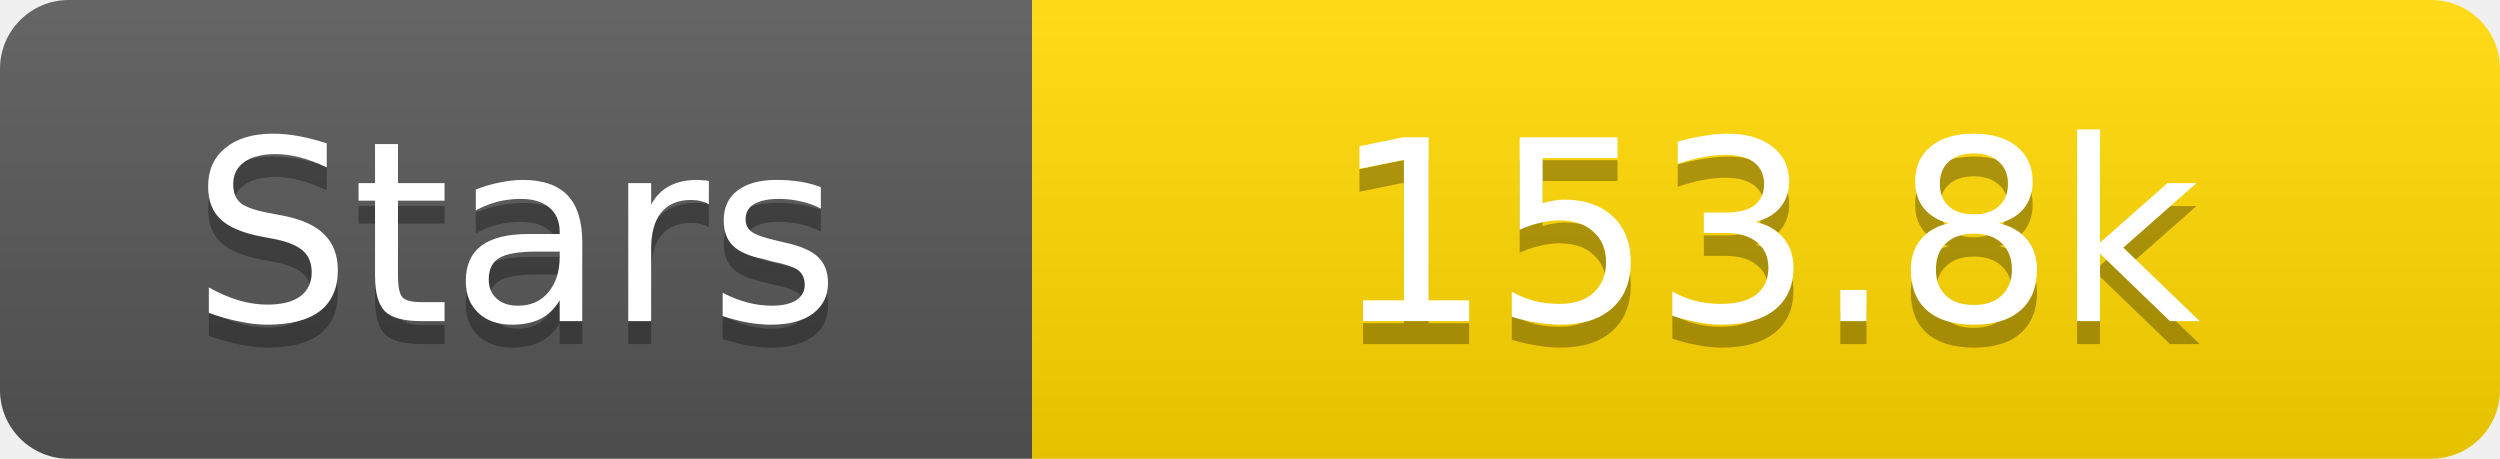
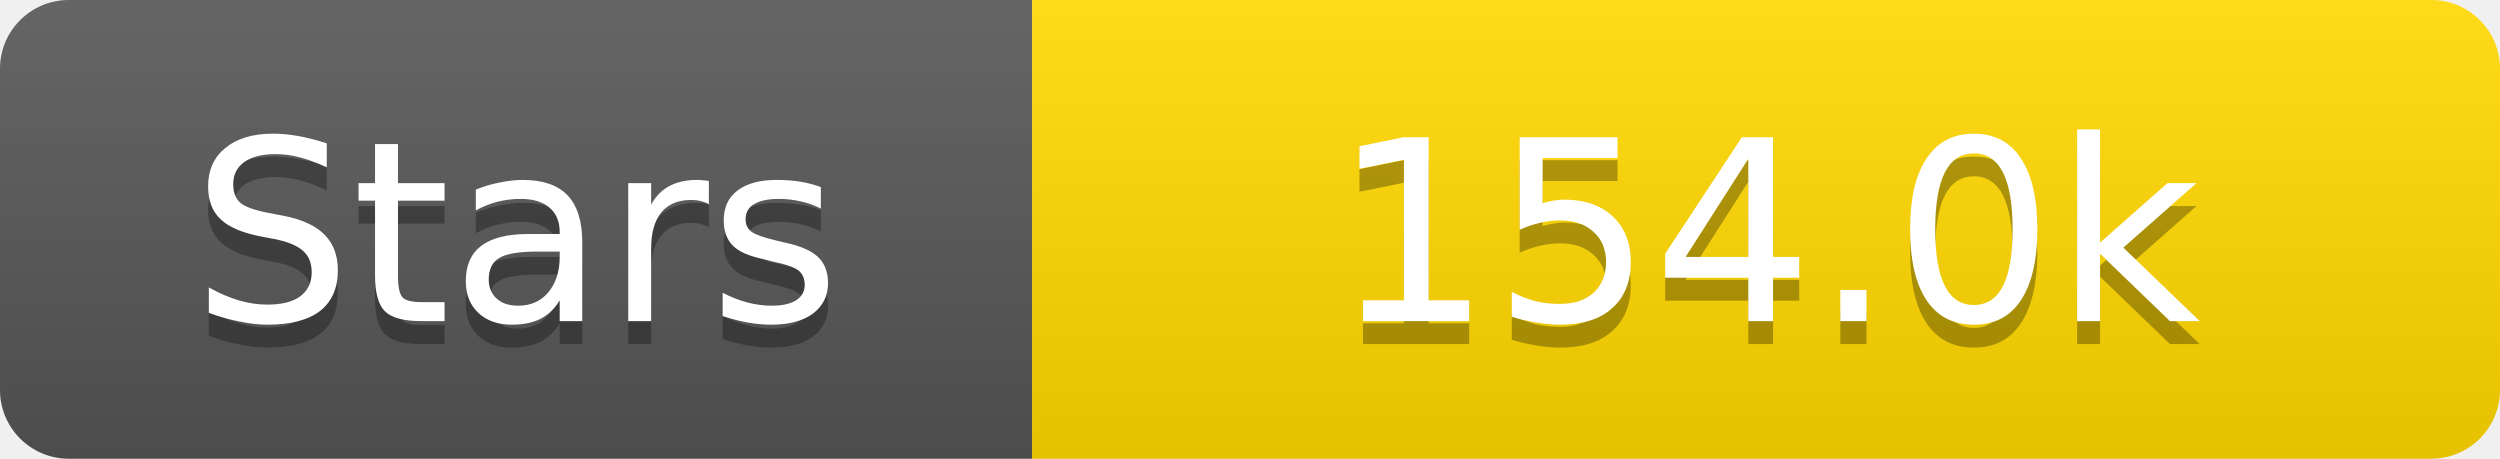
<svg xmlns="http://www.w3.org/2000/svg" width="109" height="20">
  <linearGradient id="s" x2="0" y2="100%">
    <stop offset="0" stop-color="#fff" stop-opacity=".1" />
    <stop offset="1" stop-opacity=".1" />
  </linearGradient>
  <clipPath id="r">
    <rect width="109" height="20" rx="3" fill="#fff" />
  </clipPath>
  <g clip-path="url(#r)">
    <rect width="45" height="20" fill="#555" />
    <rect x="45" width="64" height="20" fill="#ffd700" />
    <rect width="109" height="20" fill="url(#s)" />
  </g>
  <g fill="#fff" text-anchor="middle" font-family="Verdana,Geneva,DejaVu Sans,sans-serif" text-rendering="geometricPrecision" font-size="11">
    <text x="22.5" y="15" fill="#010101" fill-opacity=".3">Stars</text>
    <text x="22.5" y="14">Stars</text>
-     <text x="77.0" y="15" fill="#010101" fill-opacity=".3">153.8k</text>
-     <text x="77.0" y="14">153.8k</text>
+     <text x="77.0" y="15" fill="#010101" fill-opacity=".3">154.0k</text>
+     <text x="77.0" y="14">154.0k</text>
  </g>
</svg>
